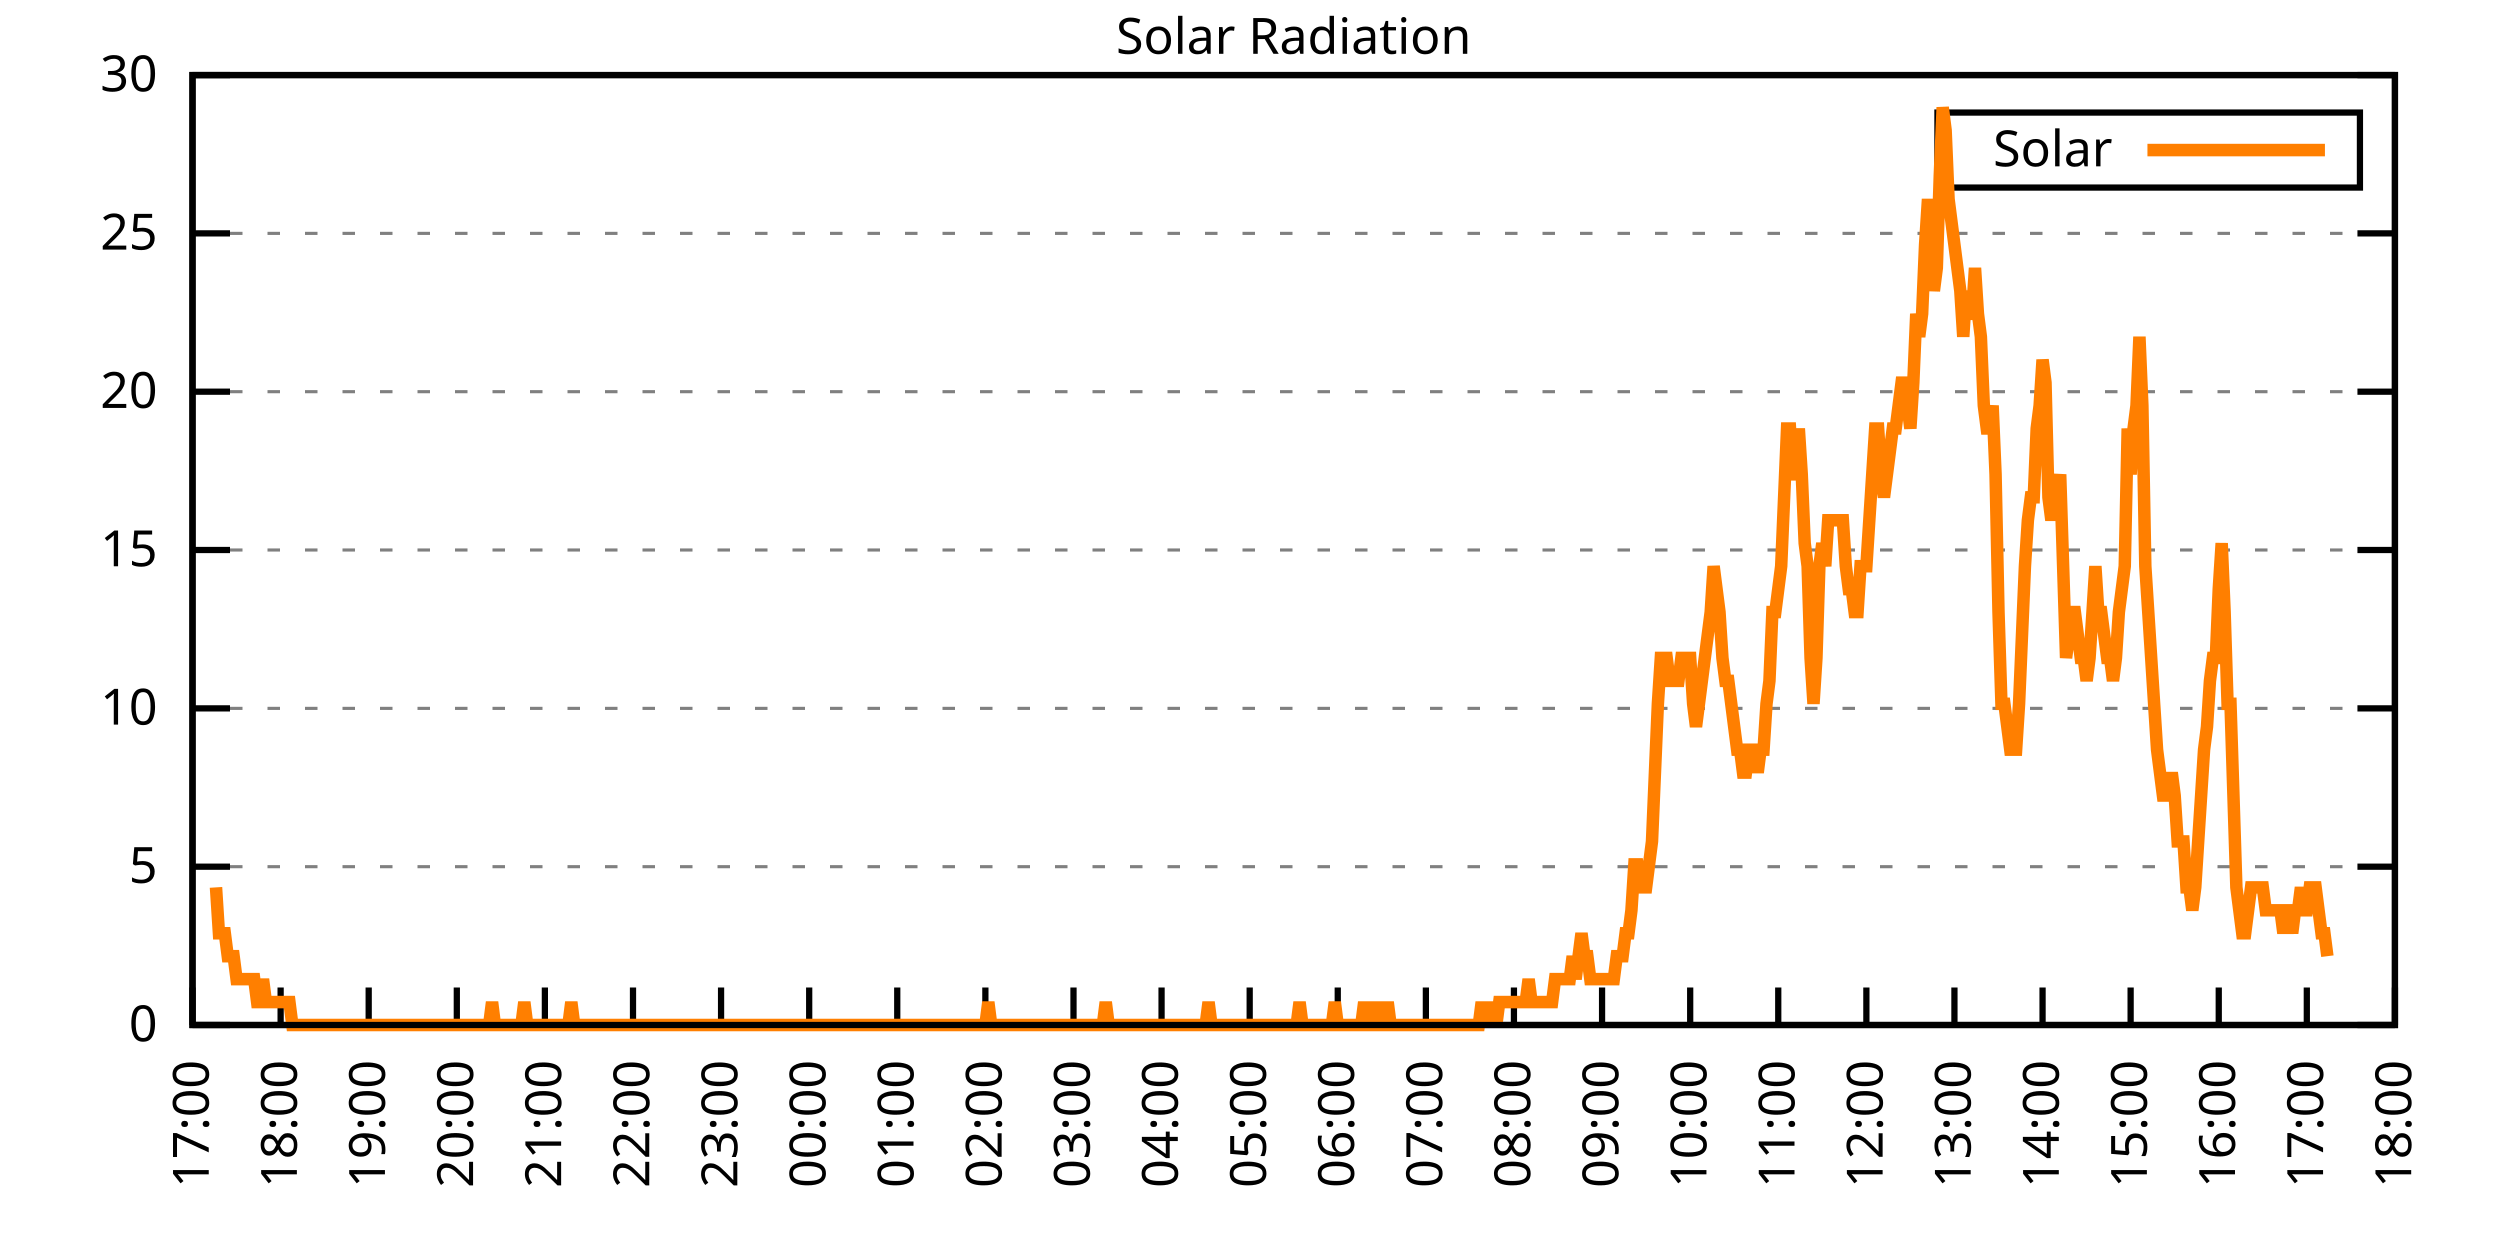
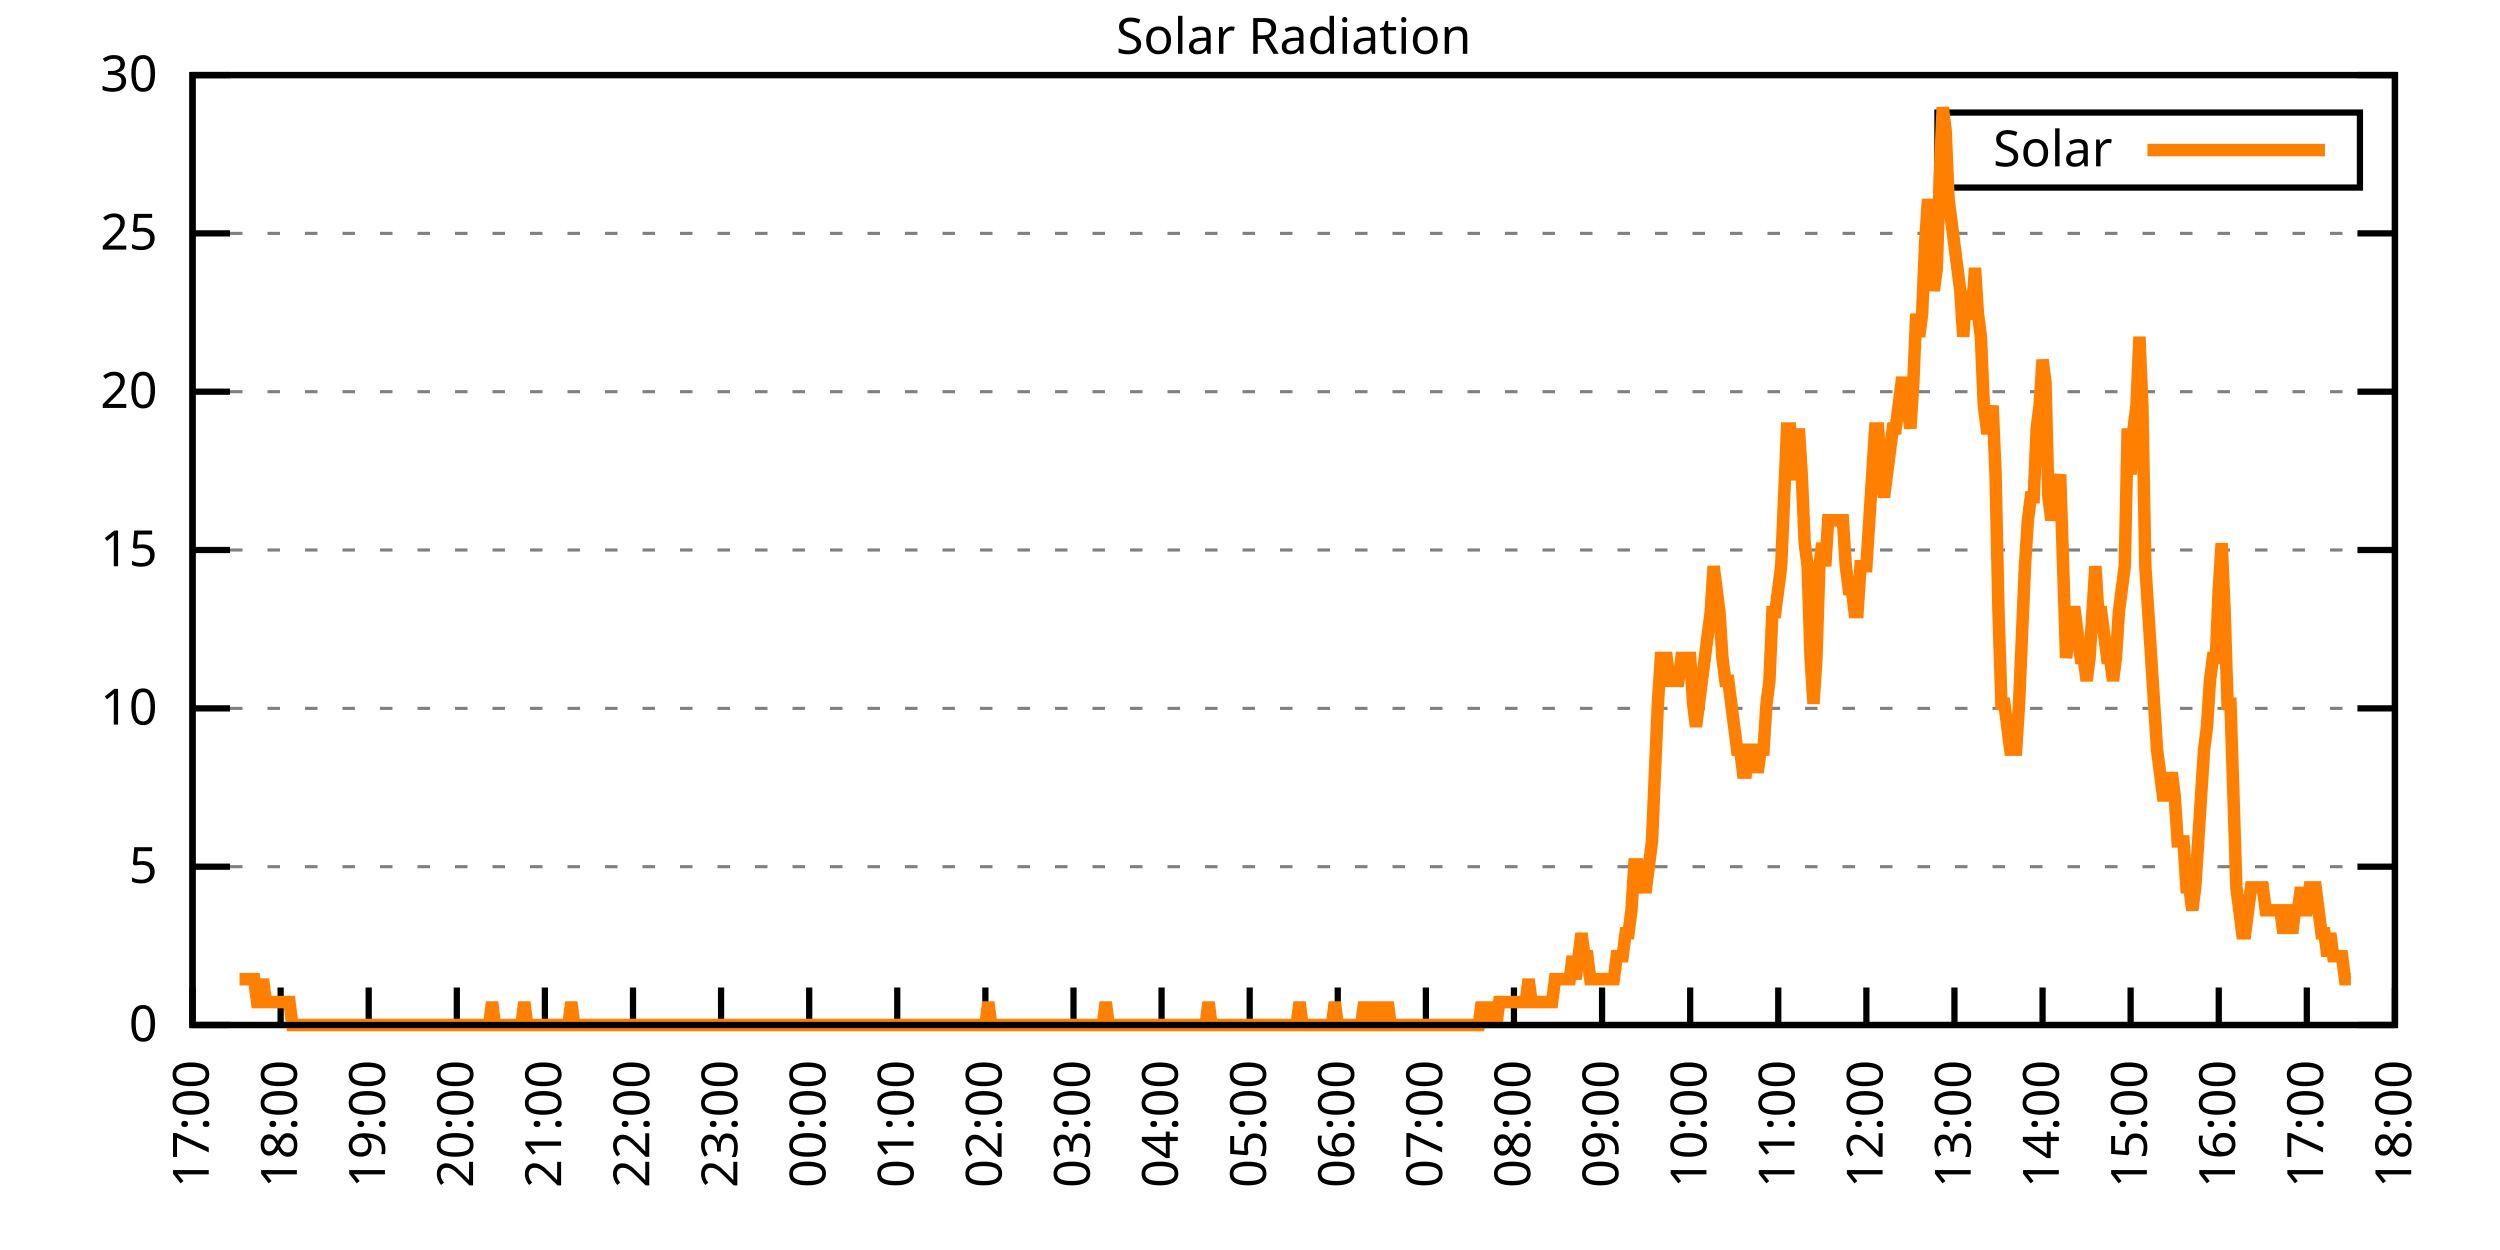
<svg xmlns="http://www.w3.org/2000/svg" xmlns:xlink="http://www.w3.org/1999/xlink" width="400" height="200" viewBox="0 0 400 200">
  <g id="gnuplot_canvas">
    <rect x="0" y="0" width="400" height="200" fill="none" />
    <defs>
      <circle id="gpDot" r="0.5" stroke-width="0.5" stroke="currentColor" />
      <path id="gpPt0" stroke-width="0.333" stroke="currentColor" d="M-1,0 h2 M0,-1 v2" />
      <path id="gpPt1" stroke-width="0.333" stroke="currentColor" d="M-1,-1 L1,1 M1,-1 L-1,1" />
      <path id="gpPt2" stroke-width="0.333" stroke="currentColor" d="M-1,0 L1,0 M0,-1 L0,1 M-1,-1 L1,1 M-1,1 L1,-1" />
      <rect id="gpPt3" stroke-width="0.333" stroke="currentColor" x="-1" y="-1" width="2" height="2" />
      <rect id="gpPt4" stroke-width="0.333" stroke="currentColor" fill="currentColor" x="-1" y="-1" width="2" height="2" />
      <circle id="gpPt5" stroke-width="0.333" stroke="currentColor" cx="0" cy="0" r="1" />
      <use xlink:href="#gpPt5" id="gpPt6" fill="currentColor" stroke="none" />
      <path id="gpPt7" stroke-width="0.333" stroke="currentColor" d="M0,-1.33 L-1.33,0.67 L1.33,0.67 z" />
      <use xlink:href="#gpPt7" id="gpPt8" fill="currentColor" stroke="none" />
      <use xlink:href="#gpPt7" id="gpPt9" stroke="currentColor" transform="rotate(180)" />
      <use xlink:href="#gpPt9" id="gpPt10" fill="currentColor" stroke="none" />
      <use xlink:href="#gpPt3" id="gpPt11" stroke="currentColor" transform="rotate(45)" />
      <use xlink:href="#gpPt11" id="gpPt12" fill="currentColor" stroke="none" />
      <path id="gpPt13" stroke-width="0.333" stroke="currentColor" d="M0,1.330 L1.265,0.411 L0.782,-1.067 L-0.782,-1.076 L-1.265,0.411 z" />
      <use xlink:href="#gpPt13" id="gpPt14" fill="currentColor" stroke="none" />
      <filter id="textbox" filterUnits="objectBoundingBox" x="0" y="0" height="1" width="1">
        <feFlood flood-color="white" flood-opacity="1" result="bgnd" />
        <feComposite in="SourceGraphic" in2="bgnd" operator="atop" />
      </filter>
      <filter id="greybox" filterUnits="objectBoundingBox" x="0" y="0" height="1" width="1">
        <feFlood flood-color="lightgrey" flood-opacity="1" result="grey" />
        <feComposite in="SourceGraphic" in2="grey" operator="atop" />
      </filter>
    </defs>
    <g fill="none" color="white" stroke="currentColor" stroke-width="1.00" stroke-linecap="butt" stroke-linejoin="miter">
</g>
    <g fill="none" color="black" stroke="currentColor" stroke-width="1.00" stroke-linecap="butt" stroke-linejoin="miter">
      <g stroke="none" shape-rendering="crispEdges">
        <polygon fill="rgb(255, 255, 255)" points="30.80,164.00 383.18,164.00 383.18,12.02 30.80,12.02 " />
      </g>
    </g>
    <g fill="none" color="black" stroke="currentColor" stroke-width="1.00" stroke-linecap="butt" stroke-linejoin="miter">
</g>
    <g fill="none" color="black" stroke="black" stroke-width="0.50" stroke-linecap="butt" stroke-linejoin="miter">
</g>
    <g fill="none" color="gray" stroke="currentColor" stroke-width="0.50" stroke-linecap="butt" stroke-linejoin="miter">
      <path stroke="gray" stroke-dasharray="2,4" class="gridline" d="M30.80,164.00 L383.19,164.00  " />
    </g>
    <g fill="none" color="gray" stroke="gray" stroke-width="1.00" stroke-linecap="butt" stroke-linejoin="miter">
</g>
    <g fill="none" color="black" stroke="currentColor" stroke-width="1.00" stroke-linecap="butt" stroke-linejoin="miter">
      <path stroke="black" d="M30.80,164.00 L36.80,164.00 M383.19,164.00 L377.19,164.00  " />
      <g transform="translate(25.20,166.60)" stroke="none" fill="black" font-family="Sans" font-size="8.00" text-anchor="end">
        <text>
          <tspan font-family="Sans"> 0</tspan>
        </text>
      </g>
    </g>
    <g fill="none" color="black" stroke="currentColor" stroke-width="1.00" stroke-linecap="butt" stroke-linejoin="miter">
</g>
    <g fill="none" color="black" stroke="black" stroke-width="0.50" stroke-linecap="butt" stroke-linejoin="miter">
</g>
    <g fill="none" color="gray" stroke="currentColor" stroke-width="0.50" stroke-linecap="butt" stroke-linejoin="miter">
      <path stroke="gray" stroke-dasharray="2,4" class="gridline" d="M30.80,138.67 L383.19,138.67  " />
    </g>
    <g fill="none" color="gray" stroke="gray" stroke-width="1.00" stroke-linecap="butt" stroke-linejoin="miter">
</g>
    <g fill="none" color="black" stroke="currentColor" stroke-width="1.00" stroke-linecap="butt" stroke-linejoin="miter">
      <path stroke="black" d="M30.80,138.67 L36.80,138.67 M383.19,138.67 L377.19,138.67  " />
      <g transform="translate(25.20,141.27)" stroke="none" fill="black" font-family="Sans" font-size="8.00" text-anchor="end">
        <text>
          <tspan font-family="Sans"> 5</tspan>
        </text>
      </g>
    </g>
    <g fill="none" color="black" stroke="currentColor" stroke-width="1.00" stroke-linecap="butt" stroke-linejoin="miter">
</g>
    <g fill="none" color="black" stroke="black" stroke-width="0.50" stroke-linecap="butt" stroke-linejoin="miter">
</g>
    <g fill="none" color="gray" stroke="currentColor" stroke-width="0.50" stroke-linecap="butt" stroke-linejoin="miter">
      <path stroke="gray" stroke-dasharray="2,4" class="gridline" d="M30.80,113.34 L383.19,113.34  " />
    </g>
    <g fill="none" color="gray" stroke="gray" stroke-width="1.00" stroke-linecap="butt" stroke-linejoin="miter">
</g>
    <g fill="none" color="black" stroke="currentColor" stroke-width="1.00" stroke-linecap="butt" stroke-linejoin="miter">
      <path stroke="black" d="M30.80,113.34 L36.80,113.34 M383.19,113.34 L377.19,113.34  " />
      <g transform="translate(25.20,115.94)" stroke="none" fill="black" font-family="Sans" font-size="8.00" text-anchor="end">
        <text>
          <tspan font-family="Sans"> 10</tspan>
        </text>
      </g>
    </g>
    <g fill="none" color="black" stroke="currentColor" stroke-width="1.00" stroke-linecap="butt" stroke-linejoin="miter">
</g>
    <g fill="none" color="black" stroke="black" stroke-width="0.50" stroke-linecap="butt" stroke-linejoin="miter">
</g>
    <g fill="none" color="gray" stroke="currentColor" stroke-width="0.50" stroke-linecap="butt" stroke-linejoin="miter">
      <path stroke="gray" stroke-dasharray="2,4" class="gridline" d="M30.80,88.00 L383.19,88.00  " />
    </g>
    <g fill="none" color="gray" stroke="gray" stroke-width="1.00" stroke-linecap="butt" stroke-linejoin="miter">
</g>
    <g fill="none" color="black" stroke="currentColor" stroke-width="1.00" stroke-linecap="butt" stroke-linejoin="miter">
      <path stroke="black" d="M30.80,88.00 L36.80,88.00 M383.19,88.00 L377.19,88.00  " />
      <g transform="translate(25.20,90.60)" stroke="none" fill="black" font-family="Sans" font-size="8.00" text-anchor="end">
        <text>
          <tspan font-family="Sans"> 15</tspan>
        </text>
      </g>
    </g>
    <g fill="none" color="black" stroke="currentColor" stroke-width="1.00" stroke-linecap="butt" stroke-linejoin="miter">
</g>
    <g fill="none" color="black" stroke="black" stroke-width="0.50" stroke-linecap="butt" stroke-linejoin="miter">
</g>
    <g fill="none" color="gray" stroke="currentColor" stroke-width="0.50" stroke-linecap="butt" stroke-linejoin="miter">
      <path stroke="gray" stroke-dasharray="2,4" class="gridline" d="M30.80,62.67 L383.19,62.67  " />
    </g>
    <g fill="none" color="gray" stroke="gray" stroke-width="1.00" stroke-linecap="butt" stroke-linejoin="miter">
</g>
    <g fill="none" color="black" stroke="currentColor" stroke-width="1.00" stroke-linecap="butt" stroke-linejoin="miter">
      <path stroke="black" d="M30.80,62.67 L36.80,62.67 M383.19,62.67 L377.19,62.67  " />
      <g transform="translate(25.20,65.27)" stroke="none" fill="black" font-family="Sans" font-size="8.00" text-anchor="end">
        <text>
          <tspan font-family="Sans"> 20</tspan>
        </text>
      </g>
    </g>
    <g fill="none" color="black" stroke="currentColor" stroke-width="1.00" stroke-linecap="butt" stroke-linejoin="miter">
</g>
    <g fill="none" color="black" stroke="black" stroke-width="0.50" stroke-linecap="butt" stroke-linejoin="miter">
</g>
    <g fill="none" color="gray" stroke="currentColor" stroke-width="0.50" stroke-linecap="butt" stroke-linejoin="miter">
      <path stroke="gray" stroke-dasharray="2,4" class="gridline" d="M30.80,37.34 L383.19,37.34  " />
    </g>
    <g fill="none" color="gray" stroke="gray" stroke-width="1.00" stroke-linecap="butt" stroke-linejoin="miter">
</g>
    <g fill="none" color="black" stroke="currentColor" stroke-width="1.00" stroke-linecap="butt" stroke-linejoin="miter">
      <path stroke="black" d="M30.80,37.34 L36.80,37.34 M383.19,37.34 L377.19,37.34  " />
      <g transform="translate(25.20,39.94)" stroke="none" fill="black" font-family="Sans" font-size="8.00" text-anchor="end">
        <text>
          <tspan font-family="Sans"> 25</tspan>
        </text>
      </g>
    </g>
    <g fill="none" color="black" stroke="currentColor" stroke-width="1.00" stroke-linecap="butt" stroke-linejoin="miter">
</g>
    <g fill="none" color="black" stroke="black" stroke-width="0.50" stroke-linecap="butt" stroke-linejoin="miter">
</g>
    <g fill="none" color="gray" stroke="currentColor" stroke-width="0.50" stroke-linecap="butt" stroke-linejoin="miter">
      <path stroke="gray" stroke-dasharray="2,4" class="gridline" d="M30.80,12.01 L383.19,12.01  " />
    </g>
    <g fill="none" color="gray" stroke="gray" stroke-width="1.00" stroke-linecap="butt" stroke-linejoin="miter">
</g>
    <g fill="none" color="black" stroke="currentColor" stroke-width="1.00" stroke-linecap="butt" stroke-linejoin="miter">
      <path stroke="black" d="M30.80,12.01 L36.80,12.01 M383.19,12.01 L377.19,12.01  " />
      <g transform="translate(25.20,14.61)" stroke="none" fill="black" font-family="Sans" font-size="8.00" text-anchor="end">
        <text>
          <tspan font-family="Sans"> 30</tspan>
        </text>
      </g>
    </g>
    <g fill="none" color="black" stroke="currentColor" stroke-width="1.00" stroke-linecap="butt" stroke-linejoin="miter">
      <path stroke="black" d="M30.80,164.00 L30.80,158.00  " />
      <g transform="translate(33.40,169.60) rotate(270.00)" stroke="none" fill="black" font-family="Sans" font-size="8.00" text-anchor="end">
        <text>
          <tspan font-family="Sans">17:00</tspan>
        </text>
      </g>
    </g>
    <g fill="none" color="black" stroke="currentColor" stroke-width="1.00" stroke-linecap="butt" stroke-linejoin="miter">
      <path stroke="black" d="M44.90,164.00 L44.90,158.00  " />
      <g transform="translate(47.50,169.60) rotate(270.00)" stroke="none" fill="black" font-family="Sans" font-size="8.00" text-anchor="end">
        <text>
          <tspan font-family="Sans">18:00</tspan>
        </text>
      </g>
    </g>
    <g fill="none" color="black" stroke="currentColor" stroke-width="1.00" stroke-linecap="butt" stroke-linejoin="miter">
      <path stroke="black" d="M58.99,164.00 L58.99,158.00  " />
      <g transform="translate(61.59,169.60) rotate(270.00)" stroke="none" fill="black" font-family="Sans" font-size="8.00" text-anchor="end">
        <text>
          <tspan font-family="Sans">19:00</tspan>
        </text>
      </g>
    </g>
    <g fill="none" color="black" stroke="currentColor" stroke-width="1.00" stroke-linecap="butt" stroke-linejoin="miter">
      <path stroke="black" d="M73.09,164.00 L73.09,158.00  " />
      <g transform="translate(75.69,169.60) rotate(270.00)" stroke="none" fill="black" font-family="Sans" font-size="8.00" text-anchor="end">
        <text>
          <tspan font-family="Sans">20:00</tspan>
        </text>
      </g>
    </g>
    <g fill="none" color="black" stroke="currentColor" stroke-width="1.00" stroke-linecap="butt" stroke-linejoin="miter">
      <path stroke="black" d="M87.18,164.00 L87.18,158.00  " />
      <g transform="translate(89.78,169.60) rotate(270.00)" stroke="none" fill="black" font-family="Sans" font-size="8.00" text-anchor="end">
        <text>
          <tspan font-family="Sans">21:00</tspan>
        </text>
      </g>
    </g>
    <g fill="none" color="black" stroke="currentColor" stroke-width="1.00" stroke-linecap="butt" stroke-linejoin="miter">
      <path stroke="black" d="M101.28,164.00 L101.28,158.00  " />
      <g transform="translate(103.88,169.60) rotate(270.00)" stroke="none" fill="black" font-family="Sans" font-size="8.00" text-anchor="end">
        <text>
          <tspan font-family="Sans">22:00</tspan>
        </text>
      </g>
    </g>
    <g fill="none" color="black" stroke="currentColor" stroke-width="1.00" stroke-linecap="butt" stroke-linejoin="miter">
      <path stroke="black" d="M115.37,164.00 L115.37,158.00  " />
      <g transform="translate(117.97,169.60) rotate(270.00)" stroke="none" fill="black" font-family="Sans" font-size="8.00" text-anchor="end">
        <text>
          <tspan font-family="Sans">23:00</tspan>
        </text>
      </g>
    </g>
    <g fill="none" color="black" stroke="currentColor" stroke-width="1.00" stroke-linecap="butt" stroke-linejoin="miter">
      <path stroke="black" d="M129.47,164.00 L129.47,158.00  " />
      <g transform="translate(132.07,169.60) rotate(270.00)" stroke="none" fill="black" font-family="Sans" font-size="8.00" text-anchor="end">
        <text>
          <tspan font-family="Sans">00:00</tspan>
        </text>
      </g>
    </g>
    <g fill="none" color="black" stroke="currentColor" stroke-width="1.00" stroke-linecap="butt" stroke-linejoin="miter">
      <path stroke="black" d="M143.56,164.00 L143.56,158.00  " />
      <g transform="translate(146.16,169.60) rotate(270.00)" stroke="none" fill="black" font-family="Sans" font-size="8.00" text-anchor="end">
        <text>
          <tspan font-family="Sans">01:00</tspan>
        </text>
      </g>
    </g>
    <g fill="none" color="black" stroke="currentColor" stroke-width="1.00" stroke-linecap="butt" stroke-linejoin="miter">
      <path stroke="black" d="M157.66,164.00 L157.66,158.00  " />
      <g transform="translate(160.26,169.60) rotate(270.00)" stroke="none" fill="black" font-family="Sans" font-size="8.00" text-anchor="end">
        <text>
          <tspan font-family="Sans">02:00</tspan>
        </text>
      </g>
    </g>
    <g fill="none" color="black" stroke="currentColor" stroke-width="1.00" stroke-linecap="butt" stroke-linejoin="miter">
      <path stroke="black" d="M171.76,164.00 L171.76,158.00  " />
      <g transform="translate(174.36,169.60) rotate(270.00)" stroke="none" fill="black" font-family="Sans" font-size="8.00" text-anchor="end">
        <text>
          <tspan font-family="Sans">03:00</tspan>
        </text>
      </g>
    </g>
    <g fill="none" color="black" stroke="currentColor" stroke-width="1.00" stroke-linecap="butt" stroke-linejoin="miter">
      <path stroke="black" d="M185.85,164.00 L185.85,158.00  " />
      <g transform="translate(188.45,169.60) rotate(270.00)" stroke="none" fill="black" font-family="Sans" font-size="8.00" text-anchor="end">
        <text>
          <tspan font-family="Sans">04:00</tspan>
        </text>
      </g>
    </g>
    <g fill="none" color="black" stroke="currentColor" stroke-width="1.00" stroke-linecap="butt" stroke-linejoin="miter">
      <path stroke="black" d="M199.95,164.00 L199.95,158.00  " />
      <g transform="translate(202.55,169.60) rotate(270.00)" stroke="none" fill="black" font-family="Sans" font-size="8.00" text-anchor="end">
        <text>
          <tspan font-family="Sans">05:00</tspan>
        </text>
      </g>
    </g>
    <g fill="none" color="black" stroke="currentColor" stroke-width="1.00" stroke-linecap="butt" stroke-linejoin="miter">
      <path stroke="black" d="M214.04,164.00 L214.04,158.00  " />
      <g transform="translate(216.64,169.60) rotate(270.00)" stroke="none" fill="black" font-family="Sans" font-size="8.00" text-anchor="end">
        <text>
          <tspan font-family="Sans">06:00</tspan>
        </text>
      </g>
    </g>
    <g fill="none" color="black" stroke="currentColor" stroke-width="1.00" stroke-linecap="butt" stroke-linejoin="miter">
      <path stroke="black" d="M228.14,164.00 L228.14,158.00  " />
      <g transform="translate(230.74,169.60) rotate(270.00)" stroke="none" fill="black" font-family="Sans" font-size="8.00" text-anchor="end">
        <text>
          <tspan font-family="Sans">07:00</tspan>
        </text>
      </g>
    </g>
    <g fill="none" color="black" stroke="currentColor" stroke-width="1.00" stroke-linecap="butt" stroke-linejoin="miter">
      <path stroke="black" d="M242.23,164.00 L242.23,158.00  " />
      <g transform="translate(244.83,169.60) rotate(270.00)" stroke="none" fill="black" font-family="Sans" font-size="8.00" text-anchor="end">
        <text>
          <tspan font-family="Sans">08:00</tspan>
        </text>
      </g>
    </g>
    <g fill="none" color="black" stroke="currentColor" stroke-width="1.00" stroke-linecap="butt" stroke-linejoin="miter">
      <path stroke="black" d="M256.33,164.00 L256.33,158.00  " />
      <g transform="translate(258.93,169.60) rotate(270.00)" stroke="none" fill="black" font-family="Sans" font-size="8.00" text-anchor="end">
        <text>
          <tspan font-family="Sans">09:00</tspan>
        </text>
      </g>
    </g>
    <g fill="none" color="black" stroke="currentColor" stroke-width="1.00" stroke-linecap="butt" stroke-linejoin="miter">
      <path stroke="black" d="M270.43,164.00 L270.43,158.00  " />
      <g transform="translate(273.03,169.60) rotate(270.00)" stroke="none" fill="black" font-family="Sans" font-size="8.00" text-anchor="end">
        <text>
          <tspan font-family="Sans">10:00</tspan>
        </text>
      </g>
    </g>
    <g fill="none" color="black" stroke="currentColor" stroke-width="1.00" stroke-linecap="butt" stroke-linejoin="miter">
      <path stroke="black" d="M284.52,164.00 L284.52,158.00  " />
      <g transform="translate(287.12,169.60) rotate(270.00)" stroke="none" fill="black" font-family="Sans" font-size="8.00" text-anchor="end">
        <text>
          <tspan font-family="Sans">11:00</tspan>
        </text>
      </g>
    </g>
    <g fill="none" color="black" stroke="currentColor" stroke-width="1.00" stroke-linecap="butt" stroke-linejoin="miter">
      <path stroke="black" d="M298.62,164.00 L298.62,158.00  " />
      <g transform="translate(301.22,169.60) rotate(270.00)" stroke="none" fill="black" font-family="Sans" font-size="8.00" text-anchor="end">
        <text>
          <tspan font-family="Sans">12:00</tspan>
        </text>
      </g>
    </g>
    <g fill="none" color="black" stroke="currentColor" stroke-width="1.00" stroke-linecap="butt" stroke-linejoin="miter">
      <path stroke="black" d="M312.71,164.00 L312.71,158.00  " />
      <g transform="translate(315.31,169.60) rotate(270.00)" stroke="none" fill="black" font-family="Sans" font-size="8.00" text-anchor="end">
        <text>
          <tspan font-family="Sans">13:00</tspan>
        </text>
      </g>
    </g>
    <g fill="none" color="black" stroke="currentColor" stroke-width="1.00" stroke-linecap="butt" stroke-linejoin="miter">
      <path stroke="black" d="M326.81,164.00 L326.81,158.00  " />
      <g transform="translate(329.41,169.60) rotate(270.00)" stroke="none" fill="black" font-family="Sans" font-size="8.00" text-anchor="end">
        <text>
          <tspan font-family="Sans">14:00</tspan>
        </text>
      </g>
    </g>
    <g fill="none" color="black" stroke="currentColor" stroke-width="1.00" stroke-linecap="butt" stroke-linejoin="miter">
      <path stroke="black" d="M340.90,164.00 L340.90,158.00  " />
      <g transform="translate(343.50,169.60) rotate(270.00)" stroke="none" fill="black" font-family="Sans" font-size="8.00" text-anchor="end">
        <text>
          <tspan font-family="Sans">15:00</tspan>
        </text>
      </g>
    </g>
    <g fill="none" color="black" stroke="currentColor" stroke-width="1.00" stroke-linecap="butt" stroke-linejoin="miter">
      <path stroke="black" d="M355.00,164.00 L355.00,158.00  " />
      <g transform="translate(357.60,169.60) rotate(270.00)" stroke="none" fill="black" font-family="Sans" font-size="8.00" text-anchor="end">
        <text>
          <tspan font-family="Sans">16:00</tspan>
        </text>
      </g>
    </g>
    <g fill="none" color="black" stroke="currentColor" stroke-width="1.00" stroke-linecap="butt" stroke-linejoin="miter">
      <path stroke="black" d="M369.09,164.00 L369.09,158.00  " />
      <g transform="translate(371.69,169.60) rotate(270.00)" stroke="none" fill="black" font-family="Sans" font-size="8.00" text-anchor="end">
        <text>
          <tspan font-family="Sans">17:00</tspan>
        </text>
      </g>
    </g>
    <g fill="none" color="black" stroke="currentColor" stroke-width="1.00" stroke-linecap="butt" stroke-linejoin="miter">
      <path stroke="black" d="M383.19,164.00 L383.19,158.00  " />
      <g transform="translate(385.79,169.60) rotate(270.00)" stroke="none" fill="black" font-family="Sans" font-size="8.00" text-anchor="end">
        <text>
          <tspan font-family="Sans">18:00</tspan>
        </text>
      </g>
    </g>
    <g fill="none" color="black" stroke="currentColor" stroke-width="1.00" stroke-linecap="butt" stroke-linejoin="miter">
</g>
    <g fill="none" color="black" stroke="currentColor" stroke-width="1.00" stroke-linecap="butt" stroke-linejoin="miter">
      <path stroke="black" d="M30.80,12.01 L30.80,164.00 L383.19,164.00 L383.19,12.01 L30.80,12.01 Z  " />
    </g>
    <g fill="none" color="black" stroke="currentColor" stroke-width="1.00" stroke-linecap="butt" stroke-linejoin="miter">
</g>
    <g fill="none" color="black" stroke="currentColor" stroke-width="1.00" stroke-linecap="butt" stroke-linejoin="miter">
      <path stroke="black" d="M309.99,30.01 L309.99,18.01 L377.59,18.01 L377.59,30.01 L309.99,30.01 Z  " />
    </g>
    <g id="Solar_Radiation_plot_1">
      <g fill="none" color="white" stroke="black" stroke-width="2.00" stroke-linecap="butt" stroke-linejoin="miter">
</g>
      <g fill="none" color="black" stroke="currentColor" stroke-width="2.00" stroke-linecap="butt" stroke-linejoin="miter">
        <g transform="translate(337.99,26.61)" stroke="none" fill="black" font-family="Sans" font-size="8.00" text-anchor="end">
          <text>
            <tspan font-family="Sans">Solar</tspan>
          </text>
        </g>
      </g>
      <g fill="none" color="black" stroke="currentColor" stroke-width="2.00" stroke-linecap="butt" stroke-linejoin="miter">
-         <path stroke="rgb(255, 127,   0)" d="M343.59,24.01 L371.99,24.01 M34.56,141.98 L35.03,149.32 L35.50,149.32 L35.97,149.32 L36.44,152.99 L36.91,152.99   L37.38,152.99 L37.85,156.66 L38.32,156.66 L38.79,156.66 L39.26,156.66 L39.73,156.66 L40.20,156.66 L40.67,156.66   L41.14,160.33 L41.61,160.33 L42.08,156.66 L42.55,160.33 L43.02,160.33 L43.49,160.33 L43.96,160.33 L44.43,160.33   L44.90,160.33 L45.37,160.33 L45.84,160.33 L46.31,160.33 L46.78,164.00 L47.24,164.00 L47.71,164.00 L48.18,164.00   L48.65,164.00 L49.12,164.00 L49.59,164.00 L50.06,164.00 L50.53,164.00 L51.00,164.00 L51.47,164.00 L51.94,164.00   L52.41,164.00 L52.88,164.00 L53.35,164.00 L53.82,164.00 L54.29,164.00 L54.76,164.00 L55.23,164.00 L55.70,164.00   L56.17,164.00 L56.64,164.00 L57.11,164.00 L57.58,164.00 L58.05,164.00 L58.52,164.00 L58.99,164.00 L59.46,164.00   L59.93,164.00 L60.40,164.00 L60.87,164.00 L61.34,164.00 L61.81,164.00 L62.28,164.00 L62.75,164.00 L63.22,164.00   L63.69,164.00 L64.16,164.00 L64.63,164.00 L65.10,164.00 L65.57,164.00 L66.04,164.00 L66.51,164.00 L66.98,164.00   L67.45,164.00 L67.92,164.00 L68.39,164.00 L68.86,164.00 L69.33,164.00 L69.80,164.00 L70.27,164.00 L70.74,164.00   L71.21,164.00 L71.68,164.00 L72.15,164.00 L72.62,164.00 L73.09,164.00 L73.56,164.00 L74.03,164.00 L74.50,164.00   L74.97,164.00 L75.44,164.00 L75.91,164.00 L76.38,164.00 L76.85,164.00 L77.32,164.00 L77.79,164.00 L78.26,164.00   L78.73,160.33 L79.19,164.00 L79.66,164.00 L80.13,164.00 L80.60,164.00 L81.07,164.00 L81.54,164.00 L82.01,164.00   L82.48,164.00 L82.95,164.00 L83.42,164.00 L83.89,160.33 L84.36,164.00 L84.83,164.00 L85.30,164.00 L85.77,164.00   L86.24,164.00 L86.71,164.00 L87.18,164.00 L87.65,164.00 L88.12,164.00 L88.59,164.00 L89.06,164.00 L89.53,164.00   L90.00,164.00 L90.47,164.00 L90.94,164.00 L91.41,160.33 L91.88,164.00 L92.35,164.00 L92.82,164.00 L93.29,164.00   L93.76,164.00 L94.23,164.00 L94.70,164.00 L95.17,164.00 L95.64,164.00 L96.11,164.00 L96.58,164.00 L97.05,164.00   L97.52,164.00 L97.99,164.00 L98.46,164.00 L98.93,164.00 L99.40,164.00 L99.87,164.00 L100.34,164.00 L100.81,164.00   L101.28,164.00 L101.75,164.00 L102.22,164.00 L102.69,164.00 L103.16,164.00 L103.63,164.00 L104.10,164.00 L104.57,164.00   L105.04,164.00 L105.51,164.00 L105.98,164.00 L106.45,164.00 L106.92,164.00 L107.39,164.00 L107.86,164.00 L108.33,164.00   L108.80,164.00 L109.27,164.00 L109.74,164.00 L110.21,164.00 L110.68,164.00 L111.14,164.00 L111.61,164.00 L112.08,164.00   L112.55,164.00 L113.02,164.00 L113.49,164.00 L113.96,164.00 L114.43,164.00 L114.90,164.00 L115.37,164.00 L115.84,164.00   L116.31,164.00 L116.78,164.00 L117.25,164.00 L117.72,164.00 L118.19,164.00 L118.66,164.00 L119.13,164.00 L119.60,164.00   L120.07,164.00 L120.54,164.00 L121.01,164.00 L121.48,164.00 L121.95,164.00 L122.42,164.00 L122.89,164.00 L123.36,164.00   L123.83,164.00 L124.30,164.00 L124.77,164.00 L125.24,164.00 L125.71,164.00 L126.18,164.00 L126.65,164.00 L127.12,164.00   L127.59,164.00 L128.06,164.00 L128.53,164.00 L129.00,164.00 L129.47,164.00 L129.94,164.00 L130.41,164.00 L130.88,164.00   L131.35,164.00 L131.82,164.00 L132.29,164.00 L132.76,164.00 L133.23,164.00 L133.70,164.00 L134.17,164.00 L134.64,164.00   L135.11,164.00 L135.58,164.00 L136.05,164.00 L136.52,164.00 L136.99,164.00 L137.46,164.00 L137.93,164.00 L138.40,164.00   L138.87,164.00 L139.34,164.00 L139.81,164.00 L140.28,164.00 L140.75,164.00 L141.22,164.00 L141.69,164.00 L142.16,164.00   L142.63,164.00 L143.09,164.00 L143.56,164.00 L144.03,164.00 L144.50,164.00 L144.97,164.00 L145.44,164.00 L145.91,164.00   L146.38,164.00 L146.85,164.00 L147.32,164.00 L147.79,164.00 L148.26,164.00 L148.73,164.00 L149.20,164.00 L149.67,164.00   L150.14,164.00 L150.61,164.00 L151.08,164.00 L151.55,164.00 L152.02,164.00 L152.49,164.00 L152.96,164.00 L153.43,164.00   L153.90,164.00 L154.37,164.00 L154.84,164.00 L155.31,164.00 L155.78,164.00 L156.25,164.00 L156.72,164.00 L157.19,164.00   L157.66,164.00 L158.13,160.33 L158.60,164.00 L159.07,164.00 L159.54,164.00 L160.01,164.00 L160.48,164.00 L160.95,164.00   L161.42,164.00 L161.89,164.00 L162.36,164.00 L162.83,164.00 L163.30,164.00 L163.77,164.00 L164.24,164.00 L164.71,164.00   L165.18,164.00 L165.65,164.00 L166.12,164.00 L166.59,164.00 L167.06,164.00 L167.53,164.00 L168.00,164.00 L168.47,164.00   L168.94,164.00 L169.41,164.00 L169.88,164.00 L170.35,164.00 L170.82,164.00 L171.29,164.00 L171.76,164.00 L172.23,164.00   L172.70,164.00 L173.17,164.00 L173.64,164.00 L174.11,164.00 L174.58,164.00 L175.04,164.00 L175.51,164.00 L175.98,164.00   L176.45,164.00 L176.92,160.33 L177.39,164.00 L177.86,164.00 L178.33,164.00 L178.80,164.00 L179.27,164.00 L179.74,164.00   L180.21,164.00 L180.68,164.00 L181.15,164.00 L181.62,164.00 L182.09,164.00 L182.56,164.00 L183.03,164.00 L183.50,164.00   L183.97,164.00 L184.44,164.00 L184.91,164.00 L185.38,164.00 L185.85,164.00 L186.32,164.00 L186.79,164.00 L187.26,164.00   L187.73,164.00 L188.20,164.00 L188.67,164.00 L189.14,164.00 L189.61,164.00 L190.08,164.00 L190.55,164.00 L191.02,164.00   L191.49,164.00 L191.96,164.00 L192.43,164.00 L192.90,164.00 L193.37,160.33 L193.84,164.00 L194.31,164.00 L194.78,164.00   L195.25,164.00 L195.72,164.00 L196.19,164.00 L196.66,164.00 L197.13,164.00 L197.60,164.00 L198.07,164.00 L198.54,164.00   L199.01,164.00 L199.48,164.00 L199.95,164.00 L200.42,164.00 L200.89,164.00 L201.36,164.00 L201.83,164.00 L202.30,164.00   L202.77,164.00 L203.24,164.00 L203.71,164.00 L204.18,164.00 L204.65,164.00 L205.12,164.00 L205.59,164.00 L206.06,164.00   L206.53,164.00 L207.00,164.00 L207.46,164.00 L207.93,160.33 L208.40,164.00 L208.87,164.00 L209.34,164.00 L209.81,164.00   L210.28,164.00 L210.75,164.00 L211.22,164.00 L211.69,164.00 L212.16,164.00 L212.63,164.00 L213.10,164.00 L213.57,160.33   L214.04,164.00 L214.51,164.00 L214.98,164.00 L215.45,164.00 L215.92,164.00 L216.39,164.00 L216.86,164.00 L217.33,164.00   L217.80,164.00 L218.27,160.33 L218.74,164.00 L219.21,164.00 L219.68,164.00 L220.15,160.33 L220.62,164.00 L221.09,164.00   L221.56,164.00 L222.03,160.33 L222.50,164.00 L222.97,164.00 L223.44,164.00 L223.91,164.00 L224.38,164.00 L224.85,164.00   L225.32,164.00 L225.79,164.00 L226.26,164.00 L226.73,164.00 L227.20,164.00 L227.67,164.00 L228.14,164.00 L228.61,164.00   L229.08,164.00 L229.55,164.00 L230.02,164.00 L230.49,164.00 L230.96,164.00 L231.43,164.00 L231.90,164.00 L232.37,164.00   L232.84,164.00 L233.31,164.00 L233.78,164.00 L234.25,164.00 L234.72,164.00 L235.19,164.00 L235.66,164.00 L236.13,164.00   L236.60,164.00 L237.07,160.33 L237.54,164.00 L238.01,160.33 L238.48,164.00 L238.95,160.33 L239.41,164.00 L239.88,160.33   L240.35,160.33 L240.82,160.33 L241.29,160.33 L241.76,160.33 L242.23,160.33 L242.70,160.33 L243.17,160.33 L243.64,160.33   L244.11,160.33 L244.58,156.66 L245.05,160.33 L245.52,160.33 L245.99,160.33 L246.46,160.33 L246.93,160.33 L247.40,160.33   L247.87,160.33 L248.34,160.33 L248.81,156.66 L249.28,156.66 L249.75,156.66 L250.22,156.66 L250.69,156.66 L251.16,156.66   L251.63,152.99 L252.10,156.66 L252.57,152.99 L253.04,149.32 L253.51,152.99 L253.98,152.99 L254.45,156.66 L254.92,156.66   L255.39,156.66 L255.86,156.66 L256.33,156.66 L256.80,156.66 L257.27,156.66 L257.74,156.66 L258.21,156.66 L258.68,152.99   L259.15,152.99 L259.62,152.99 L260.09,149.32 L260.56,149.32 L261.03,145.65 L261.50,138.30 L261.97,138.30 L262.44,141.98   L262.91,141.98 L263.38,141.98 L263.85,138.30 L264.32,134.63 L264.79,123.62 L265.26,112.61 L265.73,105.27 L266.20,105.27   L266.67,105.27 L267.14,108.94 L267.61,108.94 L268.08,108.94 L268.55,108.94 L269.02,105.27 L269.49,105.27 L269.96,105.27   L270.43,105.27 L270.90,112.61 L271.36,116.28 L271.83,112.61 L272.30,108.94 L272.77,105.27 L273.24,101.60 L273.71,97.93   L274.18,90.59 L274.65,94.26 L275.12,97.93 L275.59,105.27 L276.06,108.94 L276.53,108.94 L277.00,112.61 L277.47,116.28   L277.94,119.95 L278.41,119.95 L278.88,123.62 L279.35,123.62 L279.82,119.95 L280.29,119.95 L280.76,119.95 L281.23,123.62   L281.70,119.95 L282.17,119.95 L282.64,112.61 L283.11,108.94 L283.58,97.93 L284.05,97.93 L284.52,94.26 L284.99,90.59   L285.46,79.57 L285.93,68.56 L286.40,68.56 L286.87,75.90 L287.34,75.90 L287.81,68.56 L288.28,75.90 L288.75,86.91   L289.22,90.59 L289.69,105.27 L290.16,112.61 L290.63,105.27 L291.10,90.59 L291.57,86.91 L292.04,90.59 L292.51,83.24   L292.98,83.24 L293.45,83.24 L293.92,83.24 L294.39,83.24 L294.86,83.24 L295.33,90.59 L295.80,94.26 L296.27,94.26   L296.74,97.93 L297.21,97.93 L297.68,90.59 L298.15,90.59 L298.62,90.59 L299.09,83.24 L299.56,75.90 L300.03,68.56   L300.50,68.56 L300.97,75.90 L301.44,79.57 L301.91,75.90 L302.38,72.23 L302.85,68.56 L303.31,68.56 L303.78,64.89   L304.25,61.22 L304.72,61.22 L305.19,64.89 L305.66,68.56 L306.13,61.22 L306.60,50.21 L307.07,53.88 L307.54,50.21   L308.01,39.19 L308.48,31.85 L308.95,39.19 L309.42,46.54 L309.89,42.87 L310.36,28.18 L310.83,17.17 L311.30,20.84   L311.77,31.85 L312.24,35.52 L312.71,39.19 L313.18,42.87 L313.65,46.54 L314.12,53.88 L314.59,46.54 L315.06,50.21   L315.53,50.21 L316.00,42.87 L316.47,50.21 L316.94,53.88 L317.41,64.89 L317.88,68.56 L318.35,68.56 L318.82,64.89   L319.29,75.90 L319.76,97.93 L320.23,112.61 L320.70,112.61 L321.17,116.28 L321.64,119.95 L322.11,119.95 L322.58,119.95   L323.05,112.61 L323.52,101.60 L323.99,90.59 L324.46,83.24 L324.93,79.57 L325.40,79.57 L325.87,68.56 L326.34,64.89   L326.81,57.55 L327.28,61.22 L327.75,79.57 L328.22,83.24 L328.69,79.57 L329.16,79.57 L329.63,75.90 L330.10,90.59   L330.57,105.27 L331.04,101.60 L331.51,97.93 L331.98,97.93 L332.45,101.60 L332.92,105.27 L333.39,105.27 L333.86,108.94   L334.33,105.27 L334.80,97.93 L335.26,90.59 L335.73,97.93 L336.20,97.93 L336.67,101.60 L337.14,105.27 L337.61,105.27   L338.08,108.94 L338.55,105.27 L339.02,97.93 L339.49,94.26 L339.96,90.59 L340.43,68.56 L340.90,75.90 L341.37,68.56   L341.84,64.89 L342.31,53.88 L342.78,64.89 L343.25,90.59 L343.72,97.93 L344.19,105.27 L344.66,112.61 L345.13,119.95   L345.60,123.62 L346.07,127.29 L346.54,127.29 L347.01,127.29 L347.48,123.62 L347.95,127.29 L348.42,134.63 L348.89,134.63   L349.36,134.63 L349.83,141.98 L350.30,141.98 L350.77,145.65 L351.24,141.98 L351.71,134.63 L352.18,127.29 L352.65,119.95   L353.12,116.28 L353.59,108.94 L354.06,105.27 L354.53,105.27 L355.00,94.26 L355.47,86.91 L355.94,97.93 L356.41,112.61   L356.88,112.61 L357.35,127.29 L357.82,141.98 L358.29,145.65 L358.76,149.32 L359.23,149.32 L359.70,145.65 L360.17,141.98   L360.64,141.98 L361.11,141.98 L361.58,141.98 L362.05,141.98 L362.52,145.65 L362.99,145.65 L363.46,145.65 L363.93,145.65   L364.40,145.65 L364.87,145.65 L365.34,149.32 L365.81,145.65 L366.28,145.65 L366.75,149.32 L367.21,145.65 L367.68,145.65   L368.15,141.98 L368.62,145.65 L369.09,145.65 L369.56,141.98 L370.03,141.98 L370.50,141.98 L370.97,145.65 L371.44,149.32   L371.91,149.32 L372.38,152.99  " />
+         <path stroke="rgb(255, 127,   0)" d="M343.59,24.01 L371.99,24.01 M38.32,156.66 L38.79,156.66 L39.26,156.66 L39.73,156.66 L40.20,156.66 L40.67,156.66   L41.14,160.33 L41.61,160.33 L42.08,156.66 L42.55,160.33 L43.02,160.33 L43.49,160.33 L43.96,160.33 L44.43,160.33   L44.90,160.33 L45.37,160.33 L45.84,160.33 L46.31,160.33 L46.78,164.00 L47.24,164.00 L47.71,164.00 L48.18,164.00   L48.65,164.00 L49.12,164.00 L49.59,164.00 L50.06,164.00 L50.53,164.00 L51.00,164.00 L51.47,164.00 L51.94,164.00   L52.41,164.00 L52.88,164.00 L53.35,164.00 L53.82,164.00 L54.29,164.00 L54.76,164.00 L55.23,164.00 L55.70,164.00   L56.17,164.00 L56.64,164.00 L57.11,164.00 L57.58,164.00 L58.05,164.00 L58.52,164.00 L58.99,164.00 L59.46,164.00   L59.93,164.00 L60.40,164.00 L60.87,164.00 L61.34,164.00 L61.81,164.00 L62.28,164.00 L62.75,164.00 L63.22,164.00   L63.69,164.00 L64.16,164.00 L64.63,164.00 L65.10,164.00 L65.57,164.00 L66.04,164.00 L66.51,164.00 L66.98,164.00   L67.45,164.00 L67.92,164.00 L68.39,164.00 L68.86,164.00 L69.33,164.00 L69.80,164.00 L70.27,164.00 L70.74,164.00   L71.21,164.00 L71.68,164.00 L72.15,164.00 L72.62,164.00 L73.09,164.00 L73.56,164.00 L74.03,164.00 L74.50,164.00   L74.97,164.00 L75.44,164.00 L75.91,164.00 L76.38,164.00 L76.85,164.00 L77.32,164.00 L77.79,164.00 L78.26,164.00   L78.73,160.33 L79.19,164.00 L79.66,164.00 L80.13,164.00 L80.60,164.00 L81.07,164.00 L81.54,164.00 L82.01,164.00   L82.48,164.00 L82.95,164.00 L83.42,164.00 L83.89,160.33 L84.36,164.00 L84.83,164.00 L85.30,164.00 L85.77,164.00   L86.24,164.00 L86.71,164.00 L87.18,164.00 L87.65,164.00 L88.12,164.00 L88.59,164.00 L89.06,164.00 L89.53,164.00   L90.00,164.00 L90.47,164.00 L90.94,164.00 L91.41,160.33 L91.88,164.00 L92.35,164.00 L92.82,164.00 L93.29,164.00   L93.76,164.00 L94.23,164.00 L94.70,164.00 L95.17,164.00 L95.64,164.00 L96.11,164.00 L96.58,164.00 L97.05,164.00   L97.52,164.00 L97.99,164.00 L98.46,164.00 L98.93,164.00 L99.40,164.00 L99.87,164.00 L100.34,164.00 L100.81,164.00   L101.28,164.00 L101.75,164.00 L102.22,164.00 L102.69,164.00 L103.16,164.00 L103.63,164.00 L104.10,164.00 L104.57,164.00   L105.04,164.00 L105.51,164.00 L105.98,164.00 L106.45,164.00 L106.92,164.00 L107.39,164.00 L107.86,164.00 L108.33,164.00   L108.80,164.00 L109.27,164.00 L109.74,164.00 L110.21,164.00 L110.68,164.00 L111.14,164.00 L111.61,164.00 L112.08,164.00   L112.55,164.00 L113.02,164.00 L113.49,164.00 L113.96,164.00 L114.43,164.00 L114.90,164.00 L115.37,164.00 L115.84,164.00   L116.31,164.00 L116.78,164.00 L117.25,164.00 L117.72,164.00 L118.19,164.00 L118.66,164.00 L119.13,164.00 L119.60,164.00   L120.07,164.00 L120.54,164.00 L121.01,164.00 L121.48,164.00 L121.95,164.00 L122.42,164.00 L122.89,164.00 L123.36,164.00   L123.83,164.00 L124.30,164.00 L124.77,164.00 L125.24,164.00 L125.71,164.00 L126.18,164.00 L126.65,164.00 L127.12,164.00   L127.59,164.00 L128.06,164.00 L128.53,164.00 L129.00,164.00 L129.47,164.00 L129.94,164.00 L130.41,164.00 L130.88,164.00   L131.35,164.00 L131.82,164.00 L132.29,164.00 L132.76,164.00 L133.23,164.00 L133.70,164.00 L134.17,164.00 L134.64,164.00   L135.11,164.00 L135.58,164.00 L136.05,164.00 L136.52,164.00 L136.99,164.00 L137.46,164.00 L137.93,164.00 L138.40,164.00   L138.87,164.00 L139.34,164.00 L139.81,164.00 L140.28,164.00 L140.75,164.00 L141.22,164.00 L141.69,164.00 L142.16,164.00   L142.63,164.00 L143.09,164.00 L143.56,164.00 L144.03,164.00 L144.50,164.00 L144.97,164.00 L145.44,164.00 L145.91,164.00   L146.38,164.00 L146.85,164.00 L147.32,164.00 L147.79,164.00 L148.26,164.00 L148.73,164.00 L149.20,164.00 L149.67,164.00   L150.14,164.00 L150.61,164.00 L151.08,164.00 L151.55,164.00 L152.02,164.00 L152.49,164.00 L152.96,164.00 L153.43,164.00   L153.90,164.00 L154.37,164.00 L154.84,164.00 L155.31,164.00 L155.78,164.00 L156.25,164.00 L156.72,164.00 L157.19,164.00   L157.66,164.00 L158.13,160.33 L158.60,164.00 L159.07,164.00 L159.54,164.00 L160.01,164.00 L160.48,164.00 L160.95,164.00   L161.42,164.00 L161.89,164.00 L162.36,164.00 L162.83,164.00 L163.30,164.00 L163.77,164.00 L164.24,164.00 L164.71,164.00   L165.18,164.00 L165.65,164.00 L166.12,164.00 L166.59,164.00 L167.06,164.00 L167.53,164.00 L168.00,164.00 L168.47,164.00   L168.94,164.00 L169.41,164.00 L169.88,164.00 L170.35,164.00 L170.82,164.00 L171.29,164.00 L171.76,164.00 L172.23,164.00   L172.70,164.00 L173.17,164.00 L173.64,164.00 L174.11,164.00 L174.58,164.00 L175.04,164.00 L175.51,164.00 L175.98,164.00   L176.45,164.00 L176.92,160.33 L177.39,164.00 L177.86,164.00 L178.33,164.00 L178.80,164.00 L179.27,164.00 L179.74,164.00   L180.21,164.00 L180.68,164.00 L181.15,164.00 L181.62,164.00 L182.09,164.00 L182.56,164.00 L183.03,164.00 L183.50,164.00   L183.97,164.00 L184.44,164.00 L184.91,164.00 L185.38,164.00 L185.85,164.00 L186.32,164.00 L186.79,164.00 L187.26,164.00   L187.73,164.00 L188.20,164.00 L188.67,164.00 L189.14,164.00 L189.61,164.00 L190.08,164.00 L190.55,164.00 L191.02,164.00   L191.49,164.00 L191.96,164.00 L192.43,164.00 L192.90,164.00 L193.37,160.33 L193.84,164.00 L194.31,164.00 L194.78,164.00   L195.25,164.00 L195.72,164.00 L196.19,164.00 L196.66,164.00 L197.13,164.00 L197.60,164.00 L198.07,164.00 L198.54,164.00   L199.01,164.00 L199.48,164.00 L199.95,164.00 L200.42,164.00 L200.89,164.00 L201.36,164.00 L201.83,164.00 L202.30,164.00   L202.77,164.00 L203.24,164.00 L203.71,164.00 L204.18,164.00 L204.65,164.00 L205.12,164.00 L205.59,164.00 L206.06,164.00   L206.53,164.00 L207.00,164.00 L207.46,164.00 L207.93,160.33 L208.40,164.00 L208.87,164.00 L209.34,164.00 L209.81,164.00   L210.28,164.00 L210.75,164.00 L211.22,164.00 L211.69,164.00 L212.16,164.00 L212.63,164.00 L213.10,164.00 L213.57,160.33   L214.04,164.00 L214.51,164.00 L214.98,164.00 L215.45,164.00 L215.92,164.00 L216.39,164.00 L216.86,164.00 L217.33,164.00   L217.80,164.00 L218.27,160.33 L218.74,164.00 L219.21,164.00 L219.68,164.00 L220.15,160.33 L220.62,164.00 L221.09,164.00   L221.56,164.00 L222.03,160.33 L222.50,164.00 L222.97,164.00 L223.44,164.00 L223.91,164.00 L224.38,164.00 L224.85,164.00   L225.32,164.00 L225.79,164.00 L226.26,164.00 L226.73,164.00 L227.20,164.00 L227.67,164.00 L228.14,164.00 L228.61,164.00   L229.08,164.00 L229.55,164.00 L230.02,164.00 L230.49,164.00 L230.96,164.00 L231.43,164.00 L231.90,164.00 L232.37,164.00   L232.84,164.00 L233.31,164.00 L233.78,164.00 L234.25,164.00 L234.72,164.00 L235.19,164.00 L235.66,164.00 L236.13,164.00   L236.60,164.00 L237.07,160.33 L237.54,164.00 L238.01,160.33 L238.48,164.00 L238.95,160.33 L239.41,164.00 L239.88,160.33   L240.35,160.33 L240.82,160.33 L241.29,160.33 L241.76,160.33 L242.23,160.33 L242.70,160.33 L243.17,160.33 L243.64,160.33   L244.11,160.33 L244.58,156.66 L245.05,160.33 L245.52,160.33 L245.99,160.33 L246.46,160.33 L246.93,160.33 L247.40,160.33   L247.87,160.33 L248.34,160.33 L248.81,156.66 L249.28,156.66 L249.75,156.66 L250.22,156.66 L250.69,156.66 L251.16,156.66   L251.63,152.99 L252.10,156.66 L252.57,152.99 L253.04,149.32 L253.51,152.99 L253.98,152.99 L254.45,156.66 L254.92,156.66   L255.39,156.66 L255.86,156.66 L256.33,156.66 L256.80,156.66 L257.27,156.66 L257.74,156.66 L258.21,156.66 L258.68,152.99   L259.15,152.99 L259.62,152.99 L260.09,149.32 L260.56,149.32 L261.03,145.65 L261.50,138.30 L261.97,138.30 L262.44,141.98   L262.91,141.98 L263.38,141.98 L263.85,138.30 L264.32,134.63 L264.79,123.62 L265.26,112.61 L265.73,105.27 L266.20,105.27   L266.67,105.27 L267.14,108.94 L267.61,108.94 L268.08,108.94 L268.55,108.94 L269.02,105.27 L269.49,105.27 L269.96,105.27   L270.43,105.27 L270.90,112.61 L271.36,116.28 L271.83,112.61 L272.30,108.94 L272.77,105.27 L273.24,101.60 L273.71,97.93   L274.18,90.59 L274.65,94.26 L275.12,97.93 L275.59,105.27 L276.06,108.94 L276.53,108.94 L277.00,112.61 L277.47,116.28   L277.94,119.95 L278.41,119.95 L278.88,123.62 L279.35,123.62 L279.82,119.95 L280.29,119.95 L280.76,119.95 L281.23,123.62   L281.70,119.95 L282.17,119.95 L282.64,112.61 L283.11,108.94 L283.58,97.93 L284.05,97.93 L284.52,94.26 L284.99,90.59   L285.46,79.57 L285.93,68.56 L286.40,68.56 L286.87,75.90 L287.34,75.90 L287.81,68.56 L288.28,75.90 L288.75,86.91   L289.22,90.59 L289.69,105.27 L290.16,112.61 L290.63,105.27 L291.10,90.59 L291.57,86.91 L292.04,90.59 L292.51,83.24   L292.98,83.24 L293.45,83.24 L293.92,83.24 L294.39,83.24 L294.86,83.24 L295.33,90.59 L295.80,94.26 L296.27,94.26   L296.74,97.93 L297.21,97.93 L297.68,90.59 L298.15,90.59 L298.62,90.59 L299.09,83.24 L299.56,75.90 L300.03,68.56   L300.50,68.56 L300.97,75.90 L301.44,79.57 L301.91,75.90 L302.38,72.23 L302.85,68.56 L303.31,68.56 L303.78,64.89   L304.25,61.22 L304.72,61.22 L305.19,64.89 L305.66,68.56 L306.13,61.22 L306.60,50.21 L307.07,53.88 L307.54,50.21   L308.01,39.19 L308.48,31.85 L308.95,39.19 L309.42,46.54 L309.89,42.87 L310.36,28.18 L310.83,17.17 L311.30,20.84   L311.77,31.85 L312.24,35.52 L312.71,39.19 L313.18,42.87 L313.65,46.54 L314.12,53.88 L314.59,46.54 L315.06,50.21   L315.53,50.21 L316.00,42.87 L316.47,50.21 L316.94,53.88 L317.41,64.89 L317.88,68.56 L318.35,68.56 L318.82,64.89   L319.29,75.90 L319.76,97.93 L320.23,112.61 L320.70,112.61 L321.17,116.28 L321.64,119.95 L322.11,119.95 L322.58,119.95   L323.05,112.61 L323.52,101.60 L323.99,90.59 L324.46,83.24 L324.93,79.57 L325.40,79.57 L325.87,68.56 L326.34,64.89   L326.81,57.55 L327.28,61.22 L327.75,79.57 L328.22,83.24 L328.69,79.57 L329.16,79.57 L329.63,75.90 L330.10,90.59   L330.57,105.27 L331.04,101.60 L331.51,97.93 L331.98,97.93 L332.45,101.60 L332.92,105.27 L333.39,105.27 L333.86,108.94   L334.33,105.27 L334.80,97.93 L335.26,90.59 L335.73,97.93 L336.20,97.93 L336.67,101.60 L337.14,105.27 L337.61,105.27   L338.08,108.94 L338.55,105.27 L339.02,97.93 L339.49,94.26 L339.96,90.59 L340.43,68.56 L340.90,75.90 L341.37,68.56   L341.84,64.89 L342.31,53.88 L342.78,64.89 L343.25,90.59 L343.72,97.93 L344.19,105.27 L344.66,112.61 L345.13,119.95   L345.60,123.62 L346.07,127.29 L346.54,127.29 L347.01,127.29 L347.48,123.62 L347.95,127.29 L348.42,134.63 L348.89,134.63   L349.36,134.63 L349.83,141.98 L350.30,141.98 L350.77,145.65 L351.24,141.98 L351.71,134.63 L352.18,127.29 L352.65,119.95   L353.12,116.28 L353.59,108.94 L354.06,105.27 L354.53,105.27 L355.00,94.26 L355.47,86.91 L355.94,97.93 L356.41,112.61   L356.88,112.61 L357.35,127.29 L357.82,141.98 L358.29,145.65 L358.76,149.32 L359.23,149.32 L359.70,145.65 L360.17,141.98   L360.64,141.98 L361.11,141.98 L361.58,141.98 L362.05,141.98 L362.52,145.65 L362.99,145.65 L363.46,145.65 L363.93,145.65   L364.40,145.65 L364.87,145.65 L365.34,149.32 L365.81,145.65 L366.28,145.65 L366.75,149.32 L367.21,145.65 L367.68,145.65   L368.15,141.98 L368.62,145.65 L369.09,145.65 L369.56,141.98 L370.03,141.98 L370.50,141.98 L370.97,145.65 L371.44,149.32   L371.91,149.32 L372.38,152.99 L372.85,149.32 L373.32,152.99 L373.79,152.99 L374.26,152.99 L374.73,152.99 L375.20,156.66   L375.67,156.66 L376.14,156.66  " />
      </g>
    </g>
    <g fill="none" color="black" stroke="currentColor" stroke-width="2.00" stroke-linecap="butt" stroke-linejoin="miter">
</g>
    <g fill="none" color="black" stroke="black" stroke-width="1.00" stroke-linecap="butt" stroke-linejoin="miter">
</g>
    <g fill="none" color="black" stroke="currentColor" stroke-width="1.00" stroke-linecap="butt" stroke-linejoin="miter">
      <path stroke="black" d="M30.80,12.01 L30.80,164.00 L383.19,164.00 L383.19,12.01 L30.80,12.01 Z  " />
      <g transform="translate(6.80,88.01) rotate(270.00)" stroke="none" fill="black" font-family="Sans" font-size="8.00" text-anchor="middle">
        <text />
      </g>
    </g>
    <g fill="none" color="black" stroke="currentColor" stroke-width="1.00" stroke-linecap="butt" stroke-linejoin="miter">
</g>
    <g fill="none" color="black" stroke="currentColor" stroke-width="1.00" stroke-linecap="butt" stroke-linejoin="miter">
      <g transform="translate(206.99,8.61)" stroke="none" fill="black" font-family="Sans" font-size="8.00" text-anchor="middle">
        <text>
          <tspan font-family="Sans">Solar Radiation</tspan>
        </text>
      </g>
    </g>
    <g fill="none" color="black" stroke="currentColor" stroke-width="1.00" stroke-linecap="butt" stroke-linejoin="miter">
</g>
  </g>
</svg>
